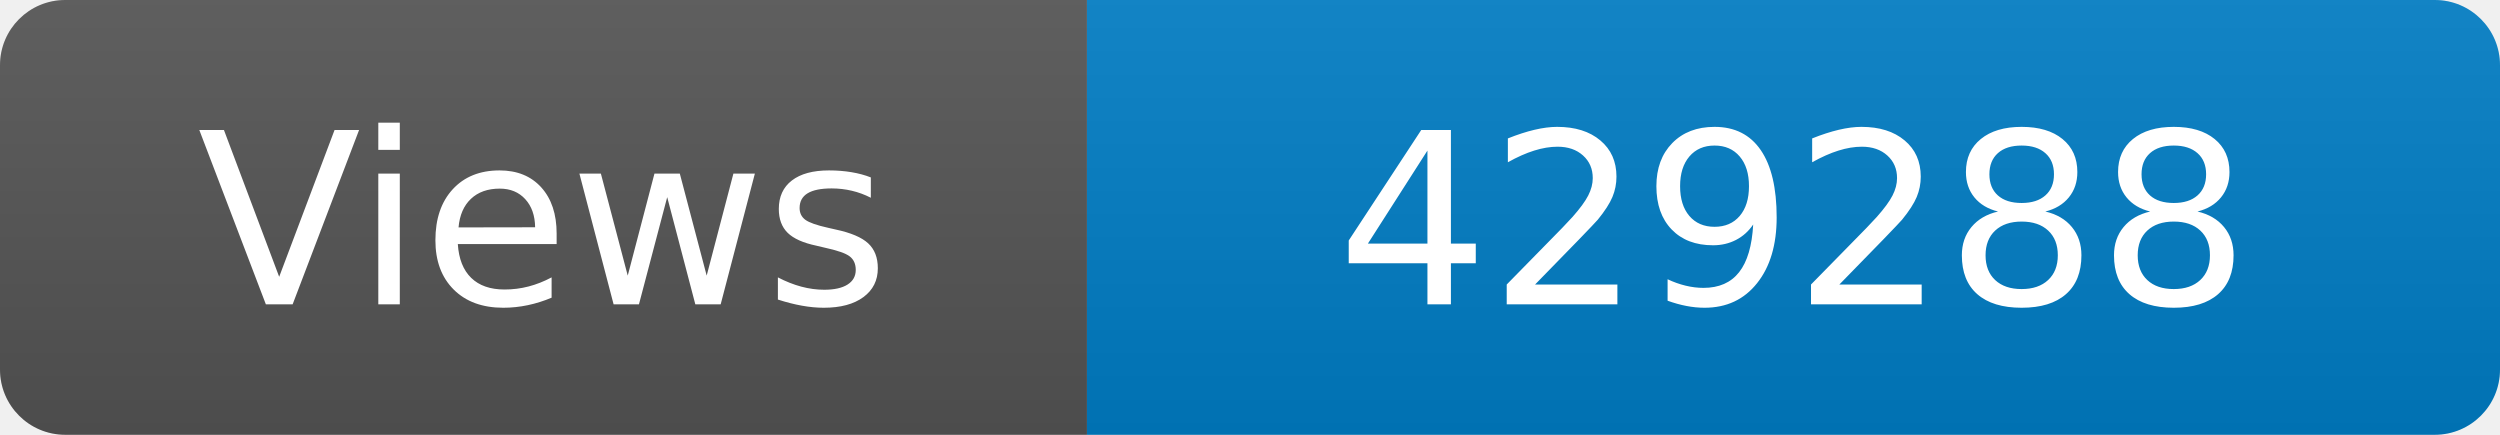
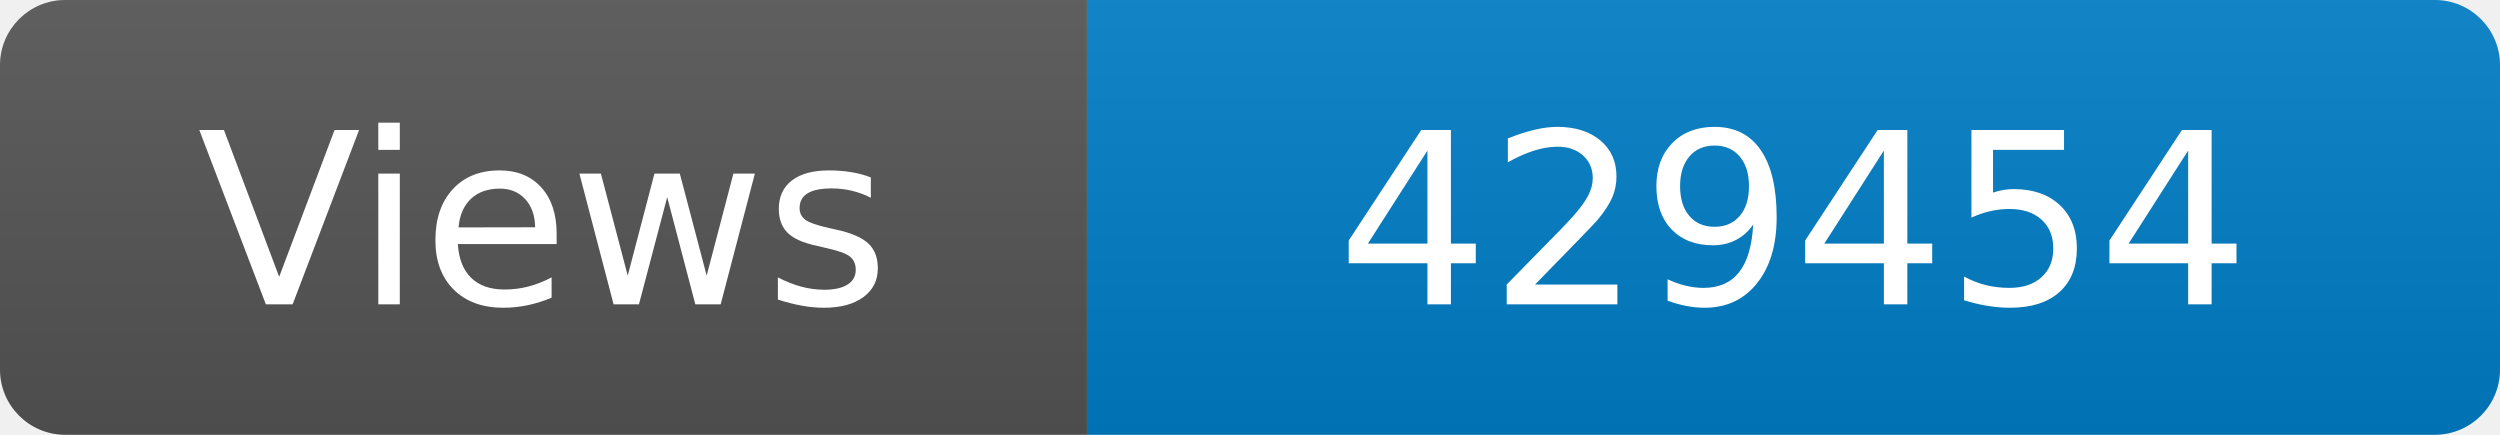
<svg xmlns="http://www.w3.org/2000/svg" width="115" height="20" role="img" aria-label="Maintained?: yes">
  <linearGradient id="s" x2="0" y2="100%">
    <stop offset="0" stop-color="#bbb" stop-opacity=".1" />
    <stop offset="1" stop-opacity=".1" />
  </linearGradient>
  <clipPath id="r">
    <rect width="115" height="20" rx="3" fill="#fff" />
  </clipPath>
  <g clip-path="url(#r)">
    <rect width="50" height="20" fill="#555" />
    <rect x="50" width="160" height="20" fill="#007ec6" />
    <rect width="115" height="20" fill="url(#s)" />
  </g>
  <g fill="#fff" text-anchor="middle" font-family="Verdana,Geneva,DejaVu Sans,sans-serif" font-size="110">
    <text x="250" y="140" transform="scale(.1)" fill="#fff">Views</text>
-     <text x="825" y="140" transform="scale(.1)" fill="#fff">429288</text>
+     <text x="825" y="140" transform="scale(.1)" fill="#fff">429454</text>
  </g>
</svg>
